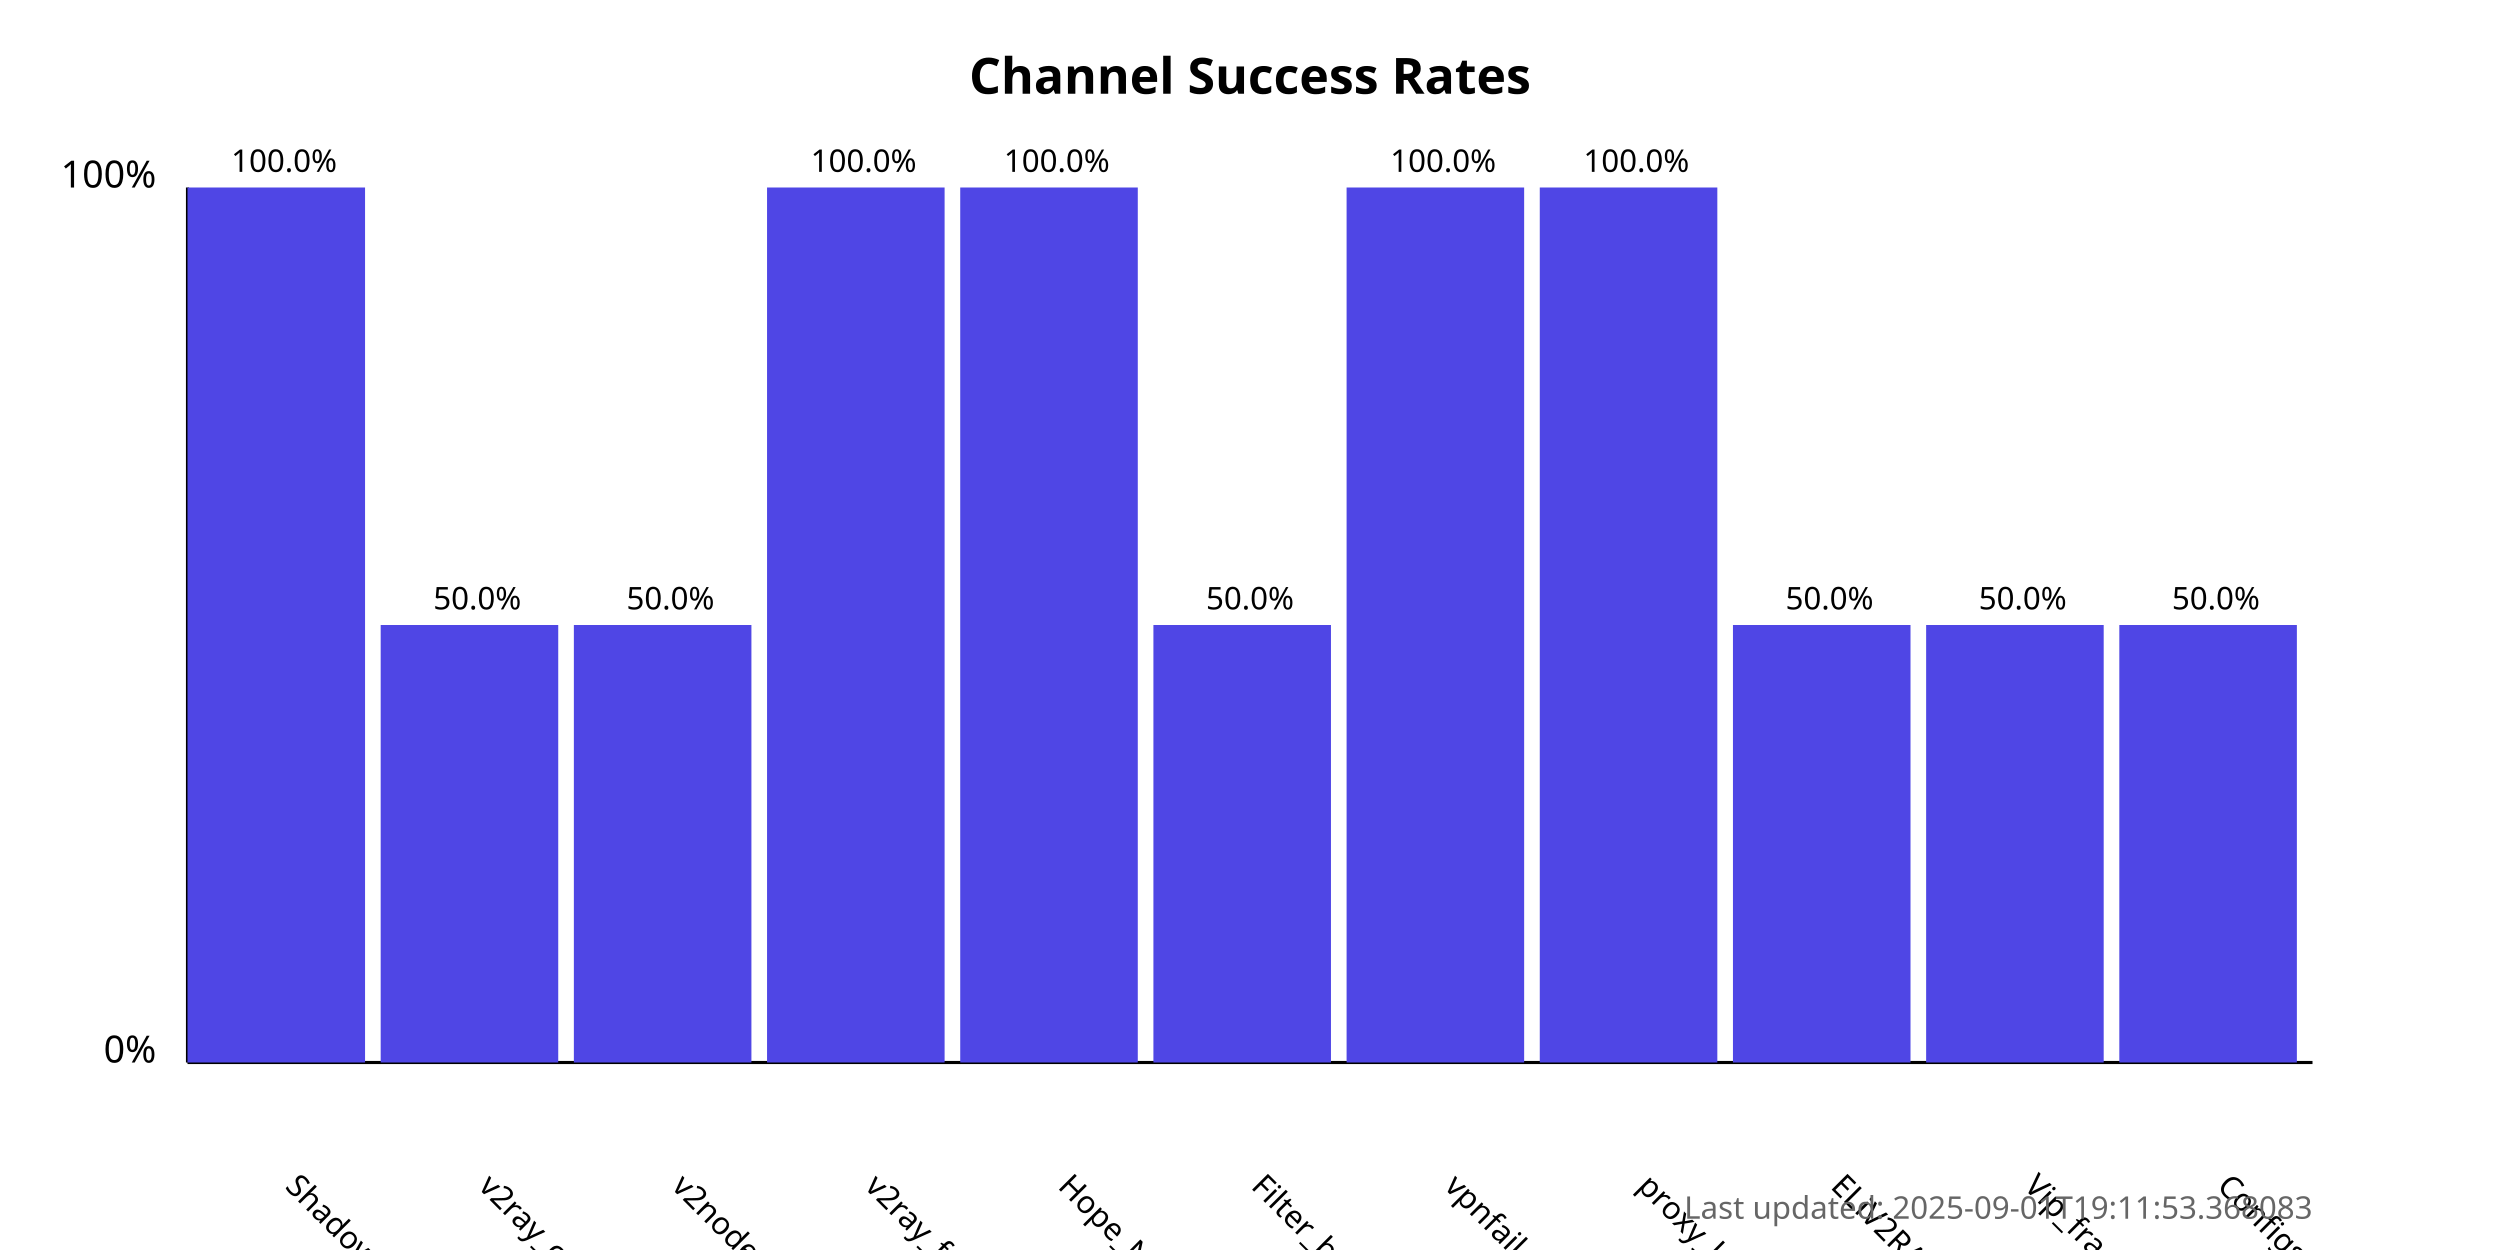
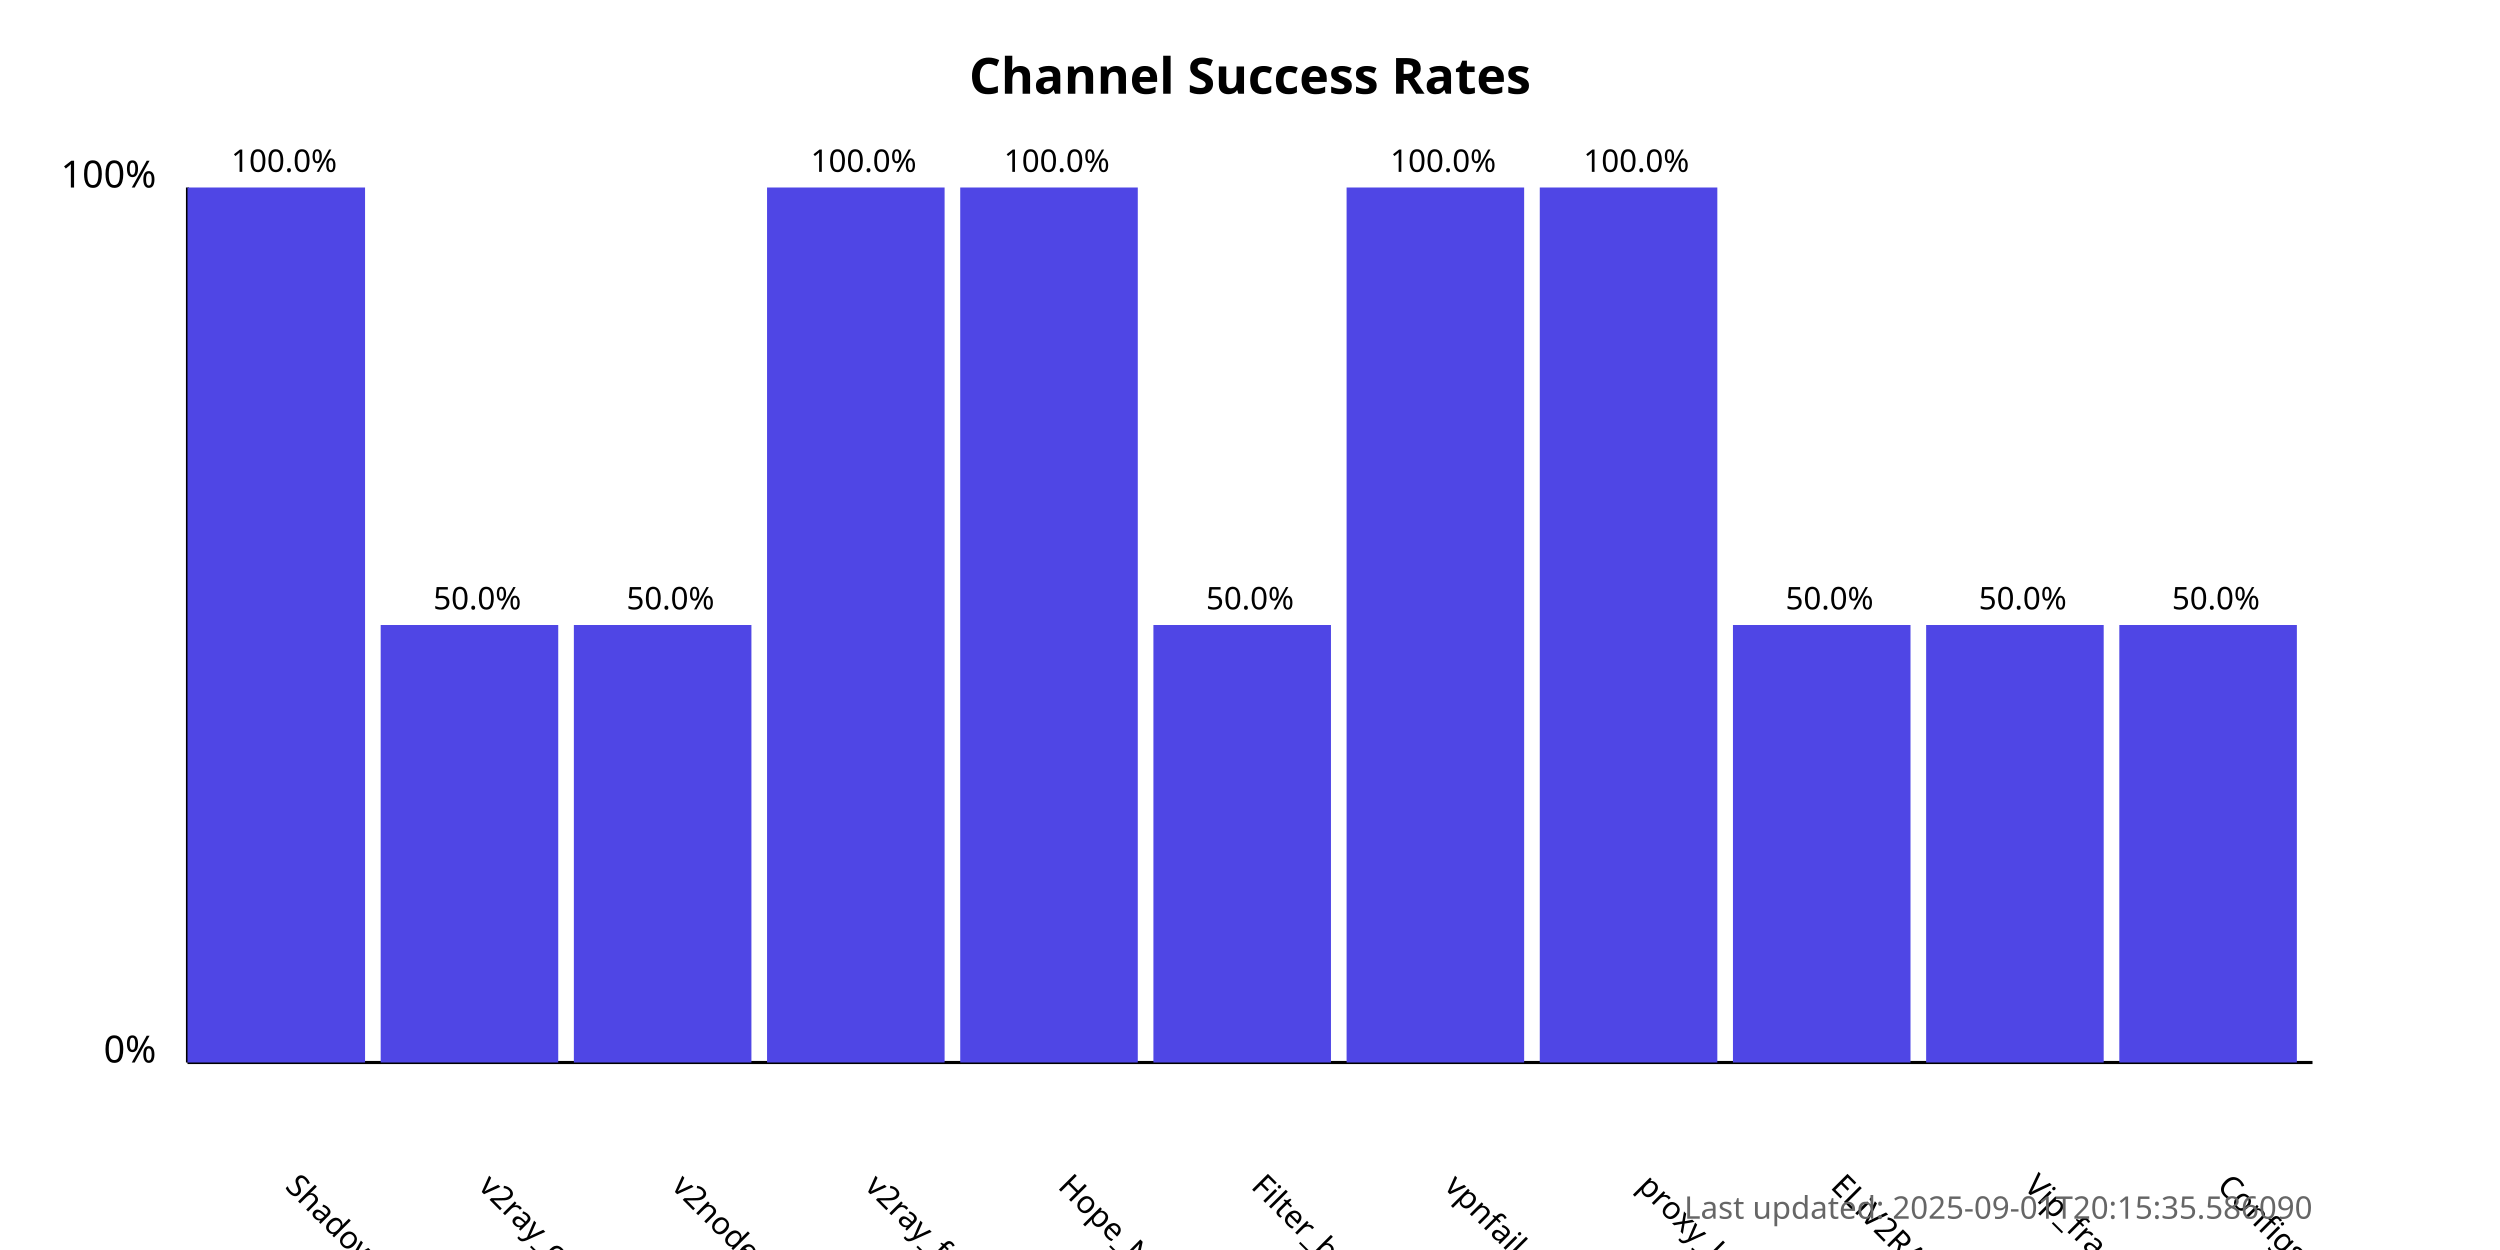
<svg xmlns="http://www.w3.org/2000/svg" width="800" height="400">
  <style>
            .chart-title { font: bold 16px sans-serif; }
            .axis-label { font: 12px sans-serif; }
            .tick-label { font: 10px sans-serif; }
            .bar { fill: #4f46e5; }
            .bar:hover { fill: #6366f1; }
            .timestamp { font: 10px sans-serif; fill: #666; }
        </style>
  <text x="400.0" y="30" text-anchor="middle" class="chart-title">
            Channel Success Rates
        </text>
  <line x1="60" y1="340" x2="60" y2="60" stroke="black" stroke-width="1" />
  <line x1="60" y1="340" x2="740" y2="340" stroke="black" stroke-width="1" />
  <text x="50" y="340" text-anchor="end" class="axis-label">0%</text>
  <text x="50" y="60" text-anchor="end" class="axis-label">100%</text>
  <g>
    <rect x="60" y="60.0" width="56.818" height="280.0" class="bar" />
    <text x="90.909" y="380" transform="rotate(45, 90.90909, 380)" text-anchor="start" class="tick-label">
                ShadowProxy66
            </text>
    <text x="90.909" y="55.0" text-anchor="middle" class="tick-label">
                100.0%
            </text>
  </g>
  <g>
    <rect x="121.818" y="200.0" width="56.818" height="140.0" class="bar" />
    <text x="152.727" y="380" transform="rotate(45, 152.7273, 380)" text-anchor="start" class="tick-label">
                v2ray_configs_pool
            </text>
    <text x="152.727" y="195.0" text-anchor="middle" class="tick-label">
                50.0%
            </text>
  </g>
  <g>
    <rect x="183.636" y="200.0" width="56.818" height="140.0" class="bar" />
    <text x="214.545" y="380" transform="rotate(45, 214.5455, 380)" text-anchor="start" class="tick-label">
                v2nodes
            </text>
    <text x="214.545" y="195.0" text-anchor="middle" class="tick-label">
                50.0%
            </text>
  </g>
  <g>
    <rect x="245.455" y="60.0" width="56.818" height="280.0" class="bar" />
    <text x="276.364" y="380" transform="rotate(45, 276.3636, 380)" text-anchor="start" class="tick-label">
                v2ray_free_conf
            </text>
    <text x="276.364" y="55.0" text-anchor="middle" class="tick-label">
                100.0%
            </text>
  </g>
  <g>
    <rect x="307.273" y="60.0" width="56.818" height="280.0" class="bar" />
    <text x="338.182" y="380" transform="rotate(45, 338.1818, 380)" text-anchor="start" class="tick-label">
                Hope_Net
            </text>
    <text x="338.182" y="55.0" text-anchor="middle" class="tick-label">
                100.0%
            </text>
  </g>
  <g>
    <rect x="369.091" y="200.0" width="56.818" height="140.0" class="bar" />
    <text x="400.0" y="380" transform="rotate(45, 400.0, 380)" text-anchor="start" class="tick-label">
                Filter_breaker
            </text>
    <text x="400.0" y="195.0" text-anchor="middle" class="tick-label">
                50.0%
            </text>
  </g>
  <g>
    <rect x="430.909" y="60.0" width="56.818" height="280.0" class="bar" />
    <text x="461.818" y="380" transform="rotate(45, 461.8182, 380)" text-anchor="start" class="tick-label">
                vpnfail_vless
            </text>
    <text x="461.818" y="55.0" text-anchor="middle" class="tick-label">
                100.0%
            </text>
  </g>
  <g>
    <rect x="492.727" y="60.0" width="56.818" height="280.0" class="bar" />
    <text x="523.636" y="380" transform="rotate(45, 523.6364, 380)" text-anchor="start" class="tick-label">
                proxy_kafee
            </text>
    <text x="523.636" y="55.0" text-anchor="middle" class="tick-label">
                100.0%
            </text>
  </g>
  <g>
    <rect x="554.545" y="200.0" width="56.818" height="140.0" class="bar" />
    <text x="585.455" y="380" transform="rotate(45, 585.4545, 380)" text-anchor="start" class="tick-label">
                ELiV2RAY
            </text>
    <text x="585.455" y="195.0" text-anchor="middle" class="tick-label">
                50.0%
            </text>
  </g>
  <g>
    <rect x="616.364" y="200.0" width="56.818" height="140.0" class="bar" />
    <text x="647.273" y="380" transform="rotate(45, 647.2727, 380)" text-anchor="start" class="tick-label">
                Vip_fragment_v2ray
            </text>
    <text x="647.273" y="195.0" text-anchor="middle" class="tick-label">
                50.0%
            </text>
  </g>
  <g>
    <rect x="678.182" y="200.0" width="56.818" height="140.0" class="bar" />
    <text x="709.091" y="380" transform="rotate(45, 709.0909, 380)" text-anchor="start" class="tick-label">
                ConfigsHubPlus
            </text>
    <text x="709.091" y="195.0" text-anchor="middle" class="tick-label">
                50.0%
            </text>
  </g>
  <text x="740" y="390" text-anchor="end" class="timestamp">
-             Last updated: 2025-09-01T19:11:53.368083
+             Last updated: 2025-09-01T20:15:35.586090
        </text>
</svg>
